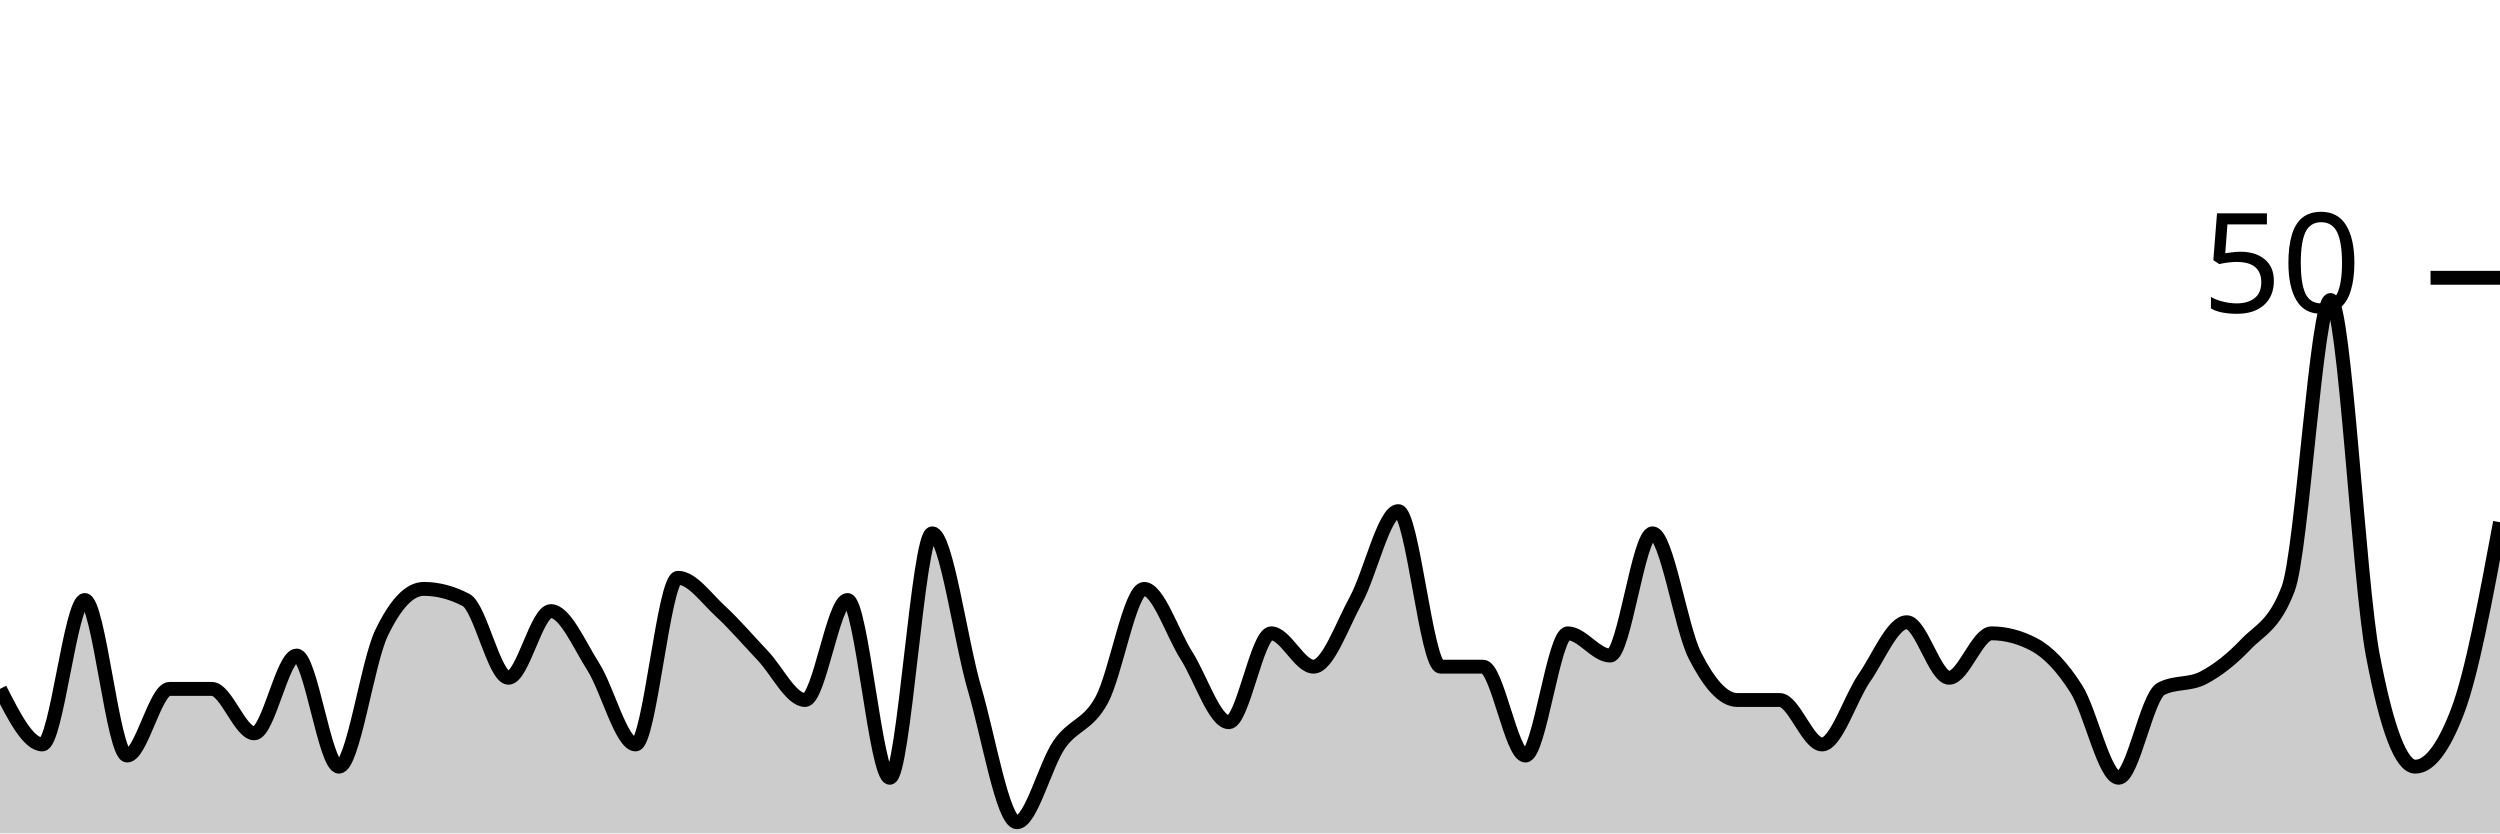
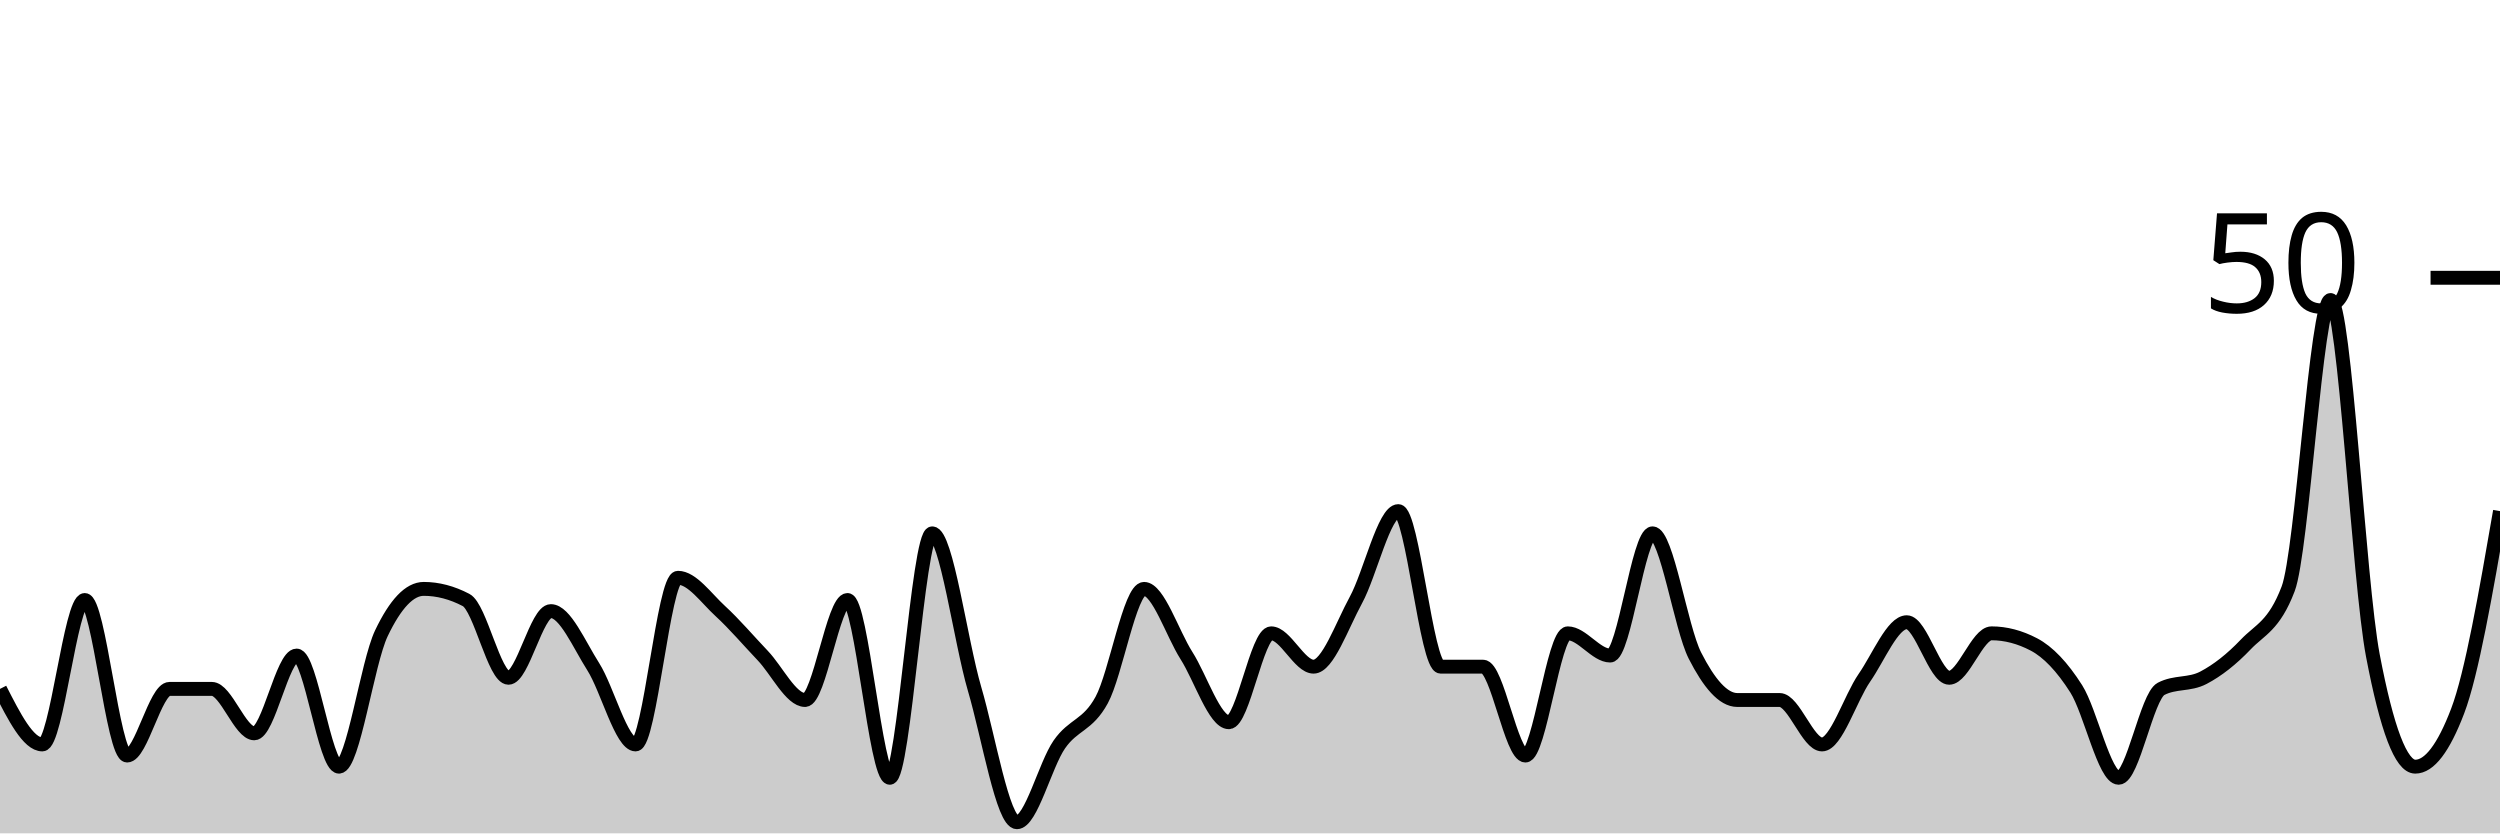
<svg xmlns="http://www.w3.org/2000/svg" viewBox="0 0 180 60">
  <g transform="translate(0,20)">
-     <path class="area" fill="rgba(0, 0, 0, 0.2)" d="M0,29.6C1.017,31.6,2.034,33.6,3.051,33.6C4.068,33.6,5.085,23.2,6.102,23.2C7.119,23.2,8.136,34.4,9.153,34.4C10.169,34.4,11.186,29.6,12.203,29.6C13.22,29.6,14.237,29.6,15.254,29.6C16.271,29.6,17.288,32.8,18.305,32.8C19.322,32.8,20.339,27.2,21.356,27.2C22.373,27.2,23.39,35.2,24.407,35.2C25.424,35.2,26.441,27.733,27.458,25.6C28.475,23.467,29.492,22.4,30.508,22.4C31.525,22.4,32.542,22.667,33.559,23.2C34.576,23.733,35.593,28.8,36.61,28.8C37.627,28.8,38.644,24,39.661,24C40.678,24,41.695,26.4,42.712,28C43.729,29.6,44.746,33.6,45.763,33.6C46.78,33.6,47.797,21.6,48.814,21.6C49.831,21.6,50.847,23.067,51.864,24C52.881,24.933,53.898,26.133,54.915,27.2C55.932,28.267,56.949,30.4,57.966,30.4C58.983,30.4,60,23.2,61.017,23.2C62.034,23.2,63.051,36,64.068,36C65.085,36,66.102,18.4,67.119,18.4C68.136,18.4,69.153,26.133,70.169,29.6C71.186,33.067,72.203,39.2,73.22,39.2C74.237,39.2,75.254,35.067,76.271,33.6C77.288,32.133,78.305,32.267,79.322,30.4C80.339,28.533,81.356,22.4,82.373,22.4C83.39,22.4,84.407,25.6,85.424,27.2C86.441,28.8,87.458,32,88.475,32C89.492,32,90.508,25.6,91.525,25.6C92.542,25.6,93.559,28,94.576,28C95.593,28,96.61,25.067,97.627,23.2C98.644,21.333,99.661,16.8,100.678,16.8C101.695,16.8,102.712,28,103.729,28C104.746,28,105.763,28,106.78,28C107.797,28,108.814,34.4,109.831,34.4C110.847,34.4,111.864,25.6,112.881,25.6C113.898,25.6,114.915,27.2,115.932,27.2C116.949,27.2,117.966,18.4,118.983,18.4C120,18.4,121.017,25.2,122.034,27.2C123.051,29.2,124.068,30.4,125.085,30.4C126.102,30.4,127.119,30.4,128.136,30.4C129.153,30.4,130.169,33.6,131.186,33.6C132.203,33.6,133.22,30.267,134.237,28.8C135.254,27.333,136.271,24.8,137.288,24.8C138.305,24.8,139.322,28.8,140.339,28.8C141.356,28.8,142.373,25.6,143.39,25.6C144.407,25.6,145.424,25.867,146.441,26.4C147.458,26.933,148.475,28,149.492,29.6C150.508,31.2,151.525,36,152.542,36C153.559,36,154.576,30.133,155.593,29.6C156.61,29.067,157.627,29.333,158.644,28.8C159.661,28.267,160.678,27.467,161.695,26.4C162.712,25.333,163.729,25.067,164.746,22.4C165.763,19.733,166.78,1.6,167.797,1.6C168.814,1.6,169.831,21.867,170.847,27.2C171.864,32.533,172.881,35.2,173.898,35.2C174.915,35.2,175.932,33.867,176.949,31.2C177.966,28.533,178.983,23.067,180,17.6L180,40C178.983,40,177.966,40,176.949,40C175.932,40,174.915,40,173.898,40C172.881,40,171.864,40,170.847,40C169.831,40,168.814,40,167.797,40C166.78,40,165.763,40,164.746,40C163.729,40,162.712,40,161.695,40C160.678,40,159.661,40,158.644,40C157.627,40,156.61,40,155.593,40C154.576,40,153.559,40,152.542,40C151.525,40,150.508,40,149.492,40C148.475,40,147.458,40,146.441,40C145.424,40,144.407,40,143.39,40C142.373,40,141.356,40,140.339,40C139.322,40,138.305,40,137.288,40C136.271,40,135.254,40,134.237,40C133.22,40,132.203,40,131.186,40C130.169,40,129.153,40,128.136,40C127.119,40,126.102,40,125.085,40C124.068,40,123.051,40,122.034,40C121.017,40,120,40,118.983,40C117.966,40,116.949,40,115.932,40C114.915,40,113.898,40,112.881,40C111.864,40,110.847,40,109.831,40C108.814,40,107.797,40,106.78,40C105.763,40,104.746,40,103.729,40C102.712,40,101.695,40,100.678,40C99.661,40,98.644,40,97.627,40C96.61,40,95.593,40,94.576,40C93.559,40,92.542,40,91.525,40C90.508,40,89.492,40,88.475,40C87.458,40,86.441,40,85.424,40C84.407,40,83.39,40,82.373,40C81.356,40,80.339,40,79.322,40C78.305,40,77.288,40,76.271,40C75.254,40,74.237,40,73.22,40C72.203,40,71.186,40,70.169,40C69.153,40,68.136,40,67.119,40C66.102,40,65.085,40,64.068,40C63.051,40,62.034,40,61.017,40C60,40,58.983,40,57.966,40C56.949,40,55.932,40,54.915,40C53.898,40,52.881,40,51.864,40C50.847,40,49.831,40,48.814,40C47.797,40,46.78,40,45.763,40C44.746,40,43.729,40,42.712,40C41.695,40,40.678,40,39.661,40C38.644,40,37.627,40,36.61,40C35.593,40,34.576,40,33.559,40C32.542,40,31.525,40,30.508,40C29.492,40,28.475,40,27.458,40C26.441,40,25.424,40,24.407,40C23.39,40,22.373,40,21.356,40C20.339,40,19.322,40,18.305,40C17.288,40,16.271,40,15.254,40C14.237,40,13.22,40,12.203,40C11.186,40,10.169,40,9.153,40C8.136,40,7.119,40,6.102,40C5.085,40,4.068,40,3.051,40C2.034,40,1.017,40,0,40Z" />
-     <path class="line" stroke="black" fill="none" d="M0,29.6C1.017,31.6,2.034,33.6,3.051,33.6C4.068,33.6,5.085,23.2,6.102,23.2C7.119,23.2,8.136,34.4,9.153,34.4C10.169,34.4,11.186,29.6,12.203,29.6C13.22,29.6,14.237,29.6,15.254,29.6C16.271,29.6,17.288,32.8,18.305,32.8C19.322,32.8,20.339,27.2,21.356,27.2C22.373,27.2,23.39,35.2,24.407,35.2C25.424,35.2,26.441,27.733,27.458,25.6C28.475,23.467,29.492,22.4,30.508,22.4C31.525,22.4,32.542,22.667,33.559,23.2C34.576,23.733,35.593,28.8,36.61,28.8C37.627,28.8,38.644,24,39.661,24C40.678,24,41.695,26.4,42.712,28C43.729,29.6,44.746,33.6,45.763,33.6C46.78,33.6,47.797,21.6,48.814,21.6C49.831,21.6,50.847,23.067,51.864,24C52.881,24.933,53.898,26.133,54.915,27.2C55.932,28.267,56.949,30.4,57.966,30.4C58.983,30.4,60,23.2,61.017,23.2C62.034,23.2,63.051,36,64.068,36C65.085,36,66.102,18.4,67.119,18.4C68.136,18.4,69.153,26.133,70.169,29.6C71.186,33.067,72.203,39.2,73.22,39.2C74.237,39.2,75.254,35.067,76.271,33.6C77.288,32.133,78.305,32.267,79.322,30.4C80.339,28.533,81.356,22.4,82.373,22.4C83.39,22.4,84.407,25.6,85.424,27.2C86.441,28.8,87.458,32,88.475,32C89.492,32,90.508,25.6,91.525,25.6C92.542,25.6,93.559,28,94.576,28C95.593,28,96.61,25.067,97.627,23.2C98.644,21.333,99.661,16.8,100.678,16.8C101.695,16.8,102.712,28,103.729,28C104.746,28,105.763,28,106.78,28C107.797,28,108.814,34.4,109.831,34.4C110.847,34.4,111.864,25.6,112.881,25.6C113.898,25.6,114.915,27.2,115.932,27.2C116.949,27.2,117.966,18.4,118.983,18.4C120,18.4,121.017,25.2,122.034,27.2C123.051,29.2,124.068,30.4,125.085,30.4C126.102,30.4,127.119,30.4,128.136,30.4C129.153,30.4,130.169,33.6,131.186,33.6C132.203,33.6,133.22,30.267,134.237,28.8C135.254,27.333,136.271,24.8,137.288,24.8C138.305,24.8,139.322,28.8,140.339,28.8C141.356,28.8,142.373,25.6,143.39,25.6C144.407,25.6,145.424,25.867,146.441,26.4C147.458,26.933,148.475,28,149.492,29.6C150.508,31.2,151.525,36,152.542,36C153.559,36,154.576,30.133,155.593,29.6C156.61,29.067,157.627,29.333,158.644,28.8C159.661,28.267,160.678,27.467,161.695,26.4C162.712,25.333,163.729,25.067,164.746,22.4C165.763,19.733,166.78,1.6,167.797,1.6C168.814,1.6,169.831,21.867,170.847,27.2C171.864,32.533,172.881,35.2,173.898,35.2C174.915,35.2,175.932,33.867,176.949,31.2C177.966,28.533,178.983,23.067,180,17.6" />
+     <path class="area" fill="rgba(0, 0, 0, 0.2)" d="M0,29.6C1.017,31.6,2.034,33.6,3.051,33.6C4.068,33.6,5.085,23.2,6.102,23.2C7.119,23.2,8.136,34.4,9.153,34.4C10.169,34.4,11.186,29.6,12.203,29.6C13.22,29.6,14.237,29.6,15.254,29.6C16.271,29.6,17.288,32.8,18.305,32.8C19.322,32.8,20.339,27.2,21.356,27.2C22.373,27.2,23.39,35.2,24.407,35.2C25.424,35.2,26.441,27.733,27.458,25.6C28.475,23.467,29.492,22.4,30.508,22.4C31.525,22.4,32.542,22.667,33.559,23.2C34.576,23.733,35.593,28.8,36.61,28.8C37.627,28.8,38.644,24,39.661,24C40.678,24,41.695,26.4,42.712,28C43.729,29.6,44.746,33.6,45.763,33.6C46.78,33.6,47.797,21.6,48.814,21.6C49.831,21.6,50.847,23.067,51.864,24C52.881,24.933,53.898,26.133,54.915,27.2C55.932,28.267,56.949,30.4,57.966,30.4C58.983,30.4,60,23.2,61.017,23.2C62.034,23.2,63.051,36,64.068,36C65.085,36,66.102,18.4,67.119,18.4C68.136,18.4,69.153,26.133,70.169,29.6C71.186,33.067,72.203,39.2,73.22,39.2C74.237,39.2,75.254,35.067,76.271,33.6C77.288,32.133,78.305,32.267,79.322,30.4C80.339,28.533,81.356,22.4,82.373,22.4C83.39,22.4,84.407,25.6,85.424,27.2C86.441,28.8,87.458,32,88.475,32C89.492,32,90.508,25.6,91.525,25.6C92.542,25.6,93.559,28,94.576,28C95.593,28,96.61,25.067,97.627,23.2C98.644,21.333,99.661,16.8,100.678,16.8C101.695,16.8,102.712,28,103.729,28C104.746,28,105.763,28,106.78,28C107.797,28,108.814,34.4,109.831,34.4C110.847,34.4,111.864,25.6,112.881,25.6C113.898,25.6,114.915,27.2,115.932,27.2C116.949,27.2,117.966,18.4,118.983,18.4C120,18.4,121.017,25.2,122.034,27.2C123.051,29.2,124.068,30.4,125.085,30.4C126.102,30.4,127.119,30.4,128.136,30.4C129.153,30.4,130.169,33.6,131.186,33.6C132.203,33.6,133.22,30.267,134.237,28.8C135.254,27.333,136.271,24.8,137.288,24.8C138.305,24.8,139.322,28.8,140.339,28.8C141.356,28.8,142.373,25.6,143.39,25.6C144.407,25.6,145.424,25.867,146.441,26.4C147.458,26.933,148.475,28,149.492,29.6C150.508,31.2,151.525,36,152.542,36C153.559,36,154.576,30.133,155.593,29.6C156.61,29.067,157.627,29.333,158.644,28.8C159.661,28.267,160.678,27.467,161.695,26.4C162.712,25.333,163.729,25.067,164.746,22.4C165.763,19.733,166.78,1.6,167.797,1.6C168.814,1.6,169.831,21.867,170.847,27.2C171.864,32.533,172.881,35.2,173.898,35.2C174.915,35.2,175.932,33.867,176.949,31.2C177.966,28.533,178.983,22.667,180,16.8L180,40C178.983,40,177.966,40,176.949,40C175.932,40,174.915,40,173.898,40C172.881,40,171.864,40,170.847,40C169.831,40,168.814,40,167.797,40C166.78,40,165.763,40,164.746,40C163.729,40,162.712,40,161.695,40C160.678,40,159.661,40,158.644,40C157.627,40,156.61,40,155.593,40C154.576,40,153.559,40,152.542,40C151.525,40,150.508,40,149.492,40C148.475,40,147.458,40,146.441,40C145.424,40,144.407,40,143.39,40C142.373,40,141.356,40,140.339,40C139.322,40,138.305,40,137.288,40C136.271,40,135.254,40,134.237,40C133.22,40,132.203,40,131.186,40C130.169,40,129.153,40,128.136,40C127.119,40,126.102,40,125.085,40C124.068,40,123.051,40,122.034,40C121.017,40,120,40,118.983,40C117.966,40,116.949,40,115.932,40C114.915,40,113.898,40,112.881,40C111.864,40,110.847,40,109.831,40C108.814,40,107.797,40,106.78,40C105.763,40,104.746,40,103.729,40C102.712,40,101.695,40,100.678,40C99.661,40,98.644,40,97.627,40C96.61,40,95.593,40,94.576,40C93.559,40,92.542,40,91.525,40C90.508,40,89.492,40,88.475,40C87.458,40,86.441,40,85.424,40C84.407,40,83.39,40,82.373,40C81.356,40,80.339,40,79.322,40C78.305,40,77.288,40,76.271,40C75.254,40,74.237,40,73.22,40C72.203,40,71.186,40,70.169,40C69.153,40,68.136,40,67.119,40C66.102,40,65.085,40,64.068,40C63.051,40,62.034,40,61.017,40C60,40,58.983,40,57.966,40C56.949,40,55.932,40,54.915,40C53.898,40,52.881,40,51.864,40C50.847,40,49.831,40,48.814,40C47.797,40,46.78,40,45.763,40C44.746,40,43.729,40,42.712,40C41.695,40,40.678,40,39.661,40C38.644,40,37.627,40,36.61,40C35.593,40,34.576,40,33.559,40C32.542,40,31.525,40,30.508,40C29.492,40,28.475,40,27.458,40C26.441,40,25.424,40,24.407,40C23.39,40,22.373,40,21.356,40C20.339,40,19.322,40,18.305,40C17.288,40,16.271,40,15.254,40C14.237,40,13.22,40,12.203,40C11.186,40,10.169,40,9.153,40C8.136,40,7.119,40,6.102,40C5.085,40,4.068,40,3.051,40C2.034,40,1.017,40,0,40Z" />
+     <path class="line" stroke="black" fill="none" d="M0,29.6C1.017,31.6,2.034,33.6,3.051,33.6C4.068,33.6,5.085,23.2,6.102,23.2C7.119,23.2,8.136,34.4,9.153,34.4C10.169,34.4,11.186,29.6,12.203,29.6C13.22,29.6,14.237,29.6,15.254,29.6C16.271,29.6,17.288,32.8,18.305,32.8C19.322,32.8,20.339,27.2,21.356,27.2C22.373,27.2,23.39,35.2,24.407,35.2C25.424,35.2,26.441,27.733,27.458,25.6C28.475,23.467,29.492,22.4,30.508,22.4C31.525,22.4,32.542,22.667,33.559,23.2C34.576,23.733,35.593,28.8,36.61,28.8C37.627,28.8,38.644,24,39.661,24C40.678,24,41.695,26.4,42.712,28C43.729,29.6,44.746,33.6,45.763,33.6C46.78,33.6,47.797,21.6,48.814,21.6C49.831,21.6,50.847,23.067,51.864,24C52.881,24.933,53.898,26.133,54.915,27.2C55.932,28.267,56.949,30.4,57.966,30.4C58.983,30.4,60,23.2,61.017,23.2C62.034,23.2,63.051,36,64.068,36C65.085,36,66.102,18.4,67.119,18.4C68.136,18.4,69.153,26.133,70.169,29.6C71.186,33.067,72.203,39.2,73.22,39.2C74.237,39.2,75.254,35.067,76.271,33.6C77.288,32.133,78.305,32.267,79.322,30.4C80.339,28.533,81.356,22.4,82.373,22.4C83.39,22.4,84.407,25.6,85.424,27.2C86.441,28.8,87.458,32,88.475,32C89.492,32,90.508,25.6,91.525,25.6C92.542,25.6,93.559,28,94.576,28C95.593,28,96.61,25.067,97.627,23.2C98.644,21.333,99.661,16.8,100.678,16.8C101.695,16.8,102.712,28,103.729,28C104.746,28,105.763,28,106.78,28C107.797,28,108.814,34.4,109.831,34.4C110.847,34.4,111.864,25.6,112.881,25.6C113.898,25.6,114.915,27.2,115.932,27.2C116.949,27.2,117.966,18.4,118.983,18.4C120,18.4,121.017,25.2,122.034,27.2C123.051,29.2,124.068,30.4,125.085,30.4C126.102,30.4,127.119,30.4,128.136,30.4C129.153,30.4,130.169,33.6,131.186,33.6C132.203,33.6,133.22,30.267,134.237,28.8C135.254,27.333,136.271,24.8,137.288,24.8C138.305,24.8,139.322,28.8,140.339,28.8C141.356,28.8,142.373,25.6,143.39,25.6C144.407,25.6,145.424,25.867,146.441,26.4C147.458,26.933,148.475,28,149.492,29.6C150.508,31.2,151.525,36,152.542,36C153.559,36,154.576,30.133,155.593,29.6C156.61,29.067,157.627,29.333,158.644,28.8C159.661,28.267,160.678,27.467,161.695,26.4C162.712,25.333,163.729,25.067,164.746,22.4C165.763,19.733,166.78,1.6,167.797,1.6C168.814,1.6,169.831,21.867,170.847,27.2C171.864,32.533,172.881,35.2,173.898,35.2C174.915,35.2,175.932,33.867,176.949,31.2C177.966,28.533,178.983,22.667,180,16.8" />
    <path class="axis-ceiling" stroke-width="1" stroke="black" fill="none" d="M175,0L180,0" />
    <text class="axis-ceiling-label" font-family="sans-serif" text-anchor="end" font-size="10px" x="170" y="2.5">50</text>
  </g>
</svg>
